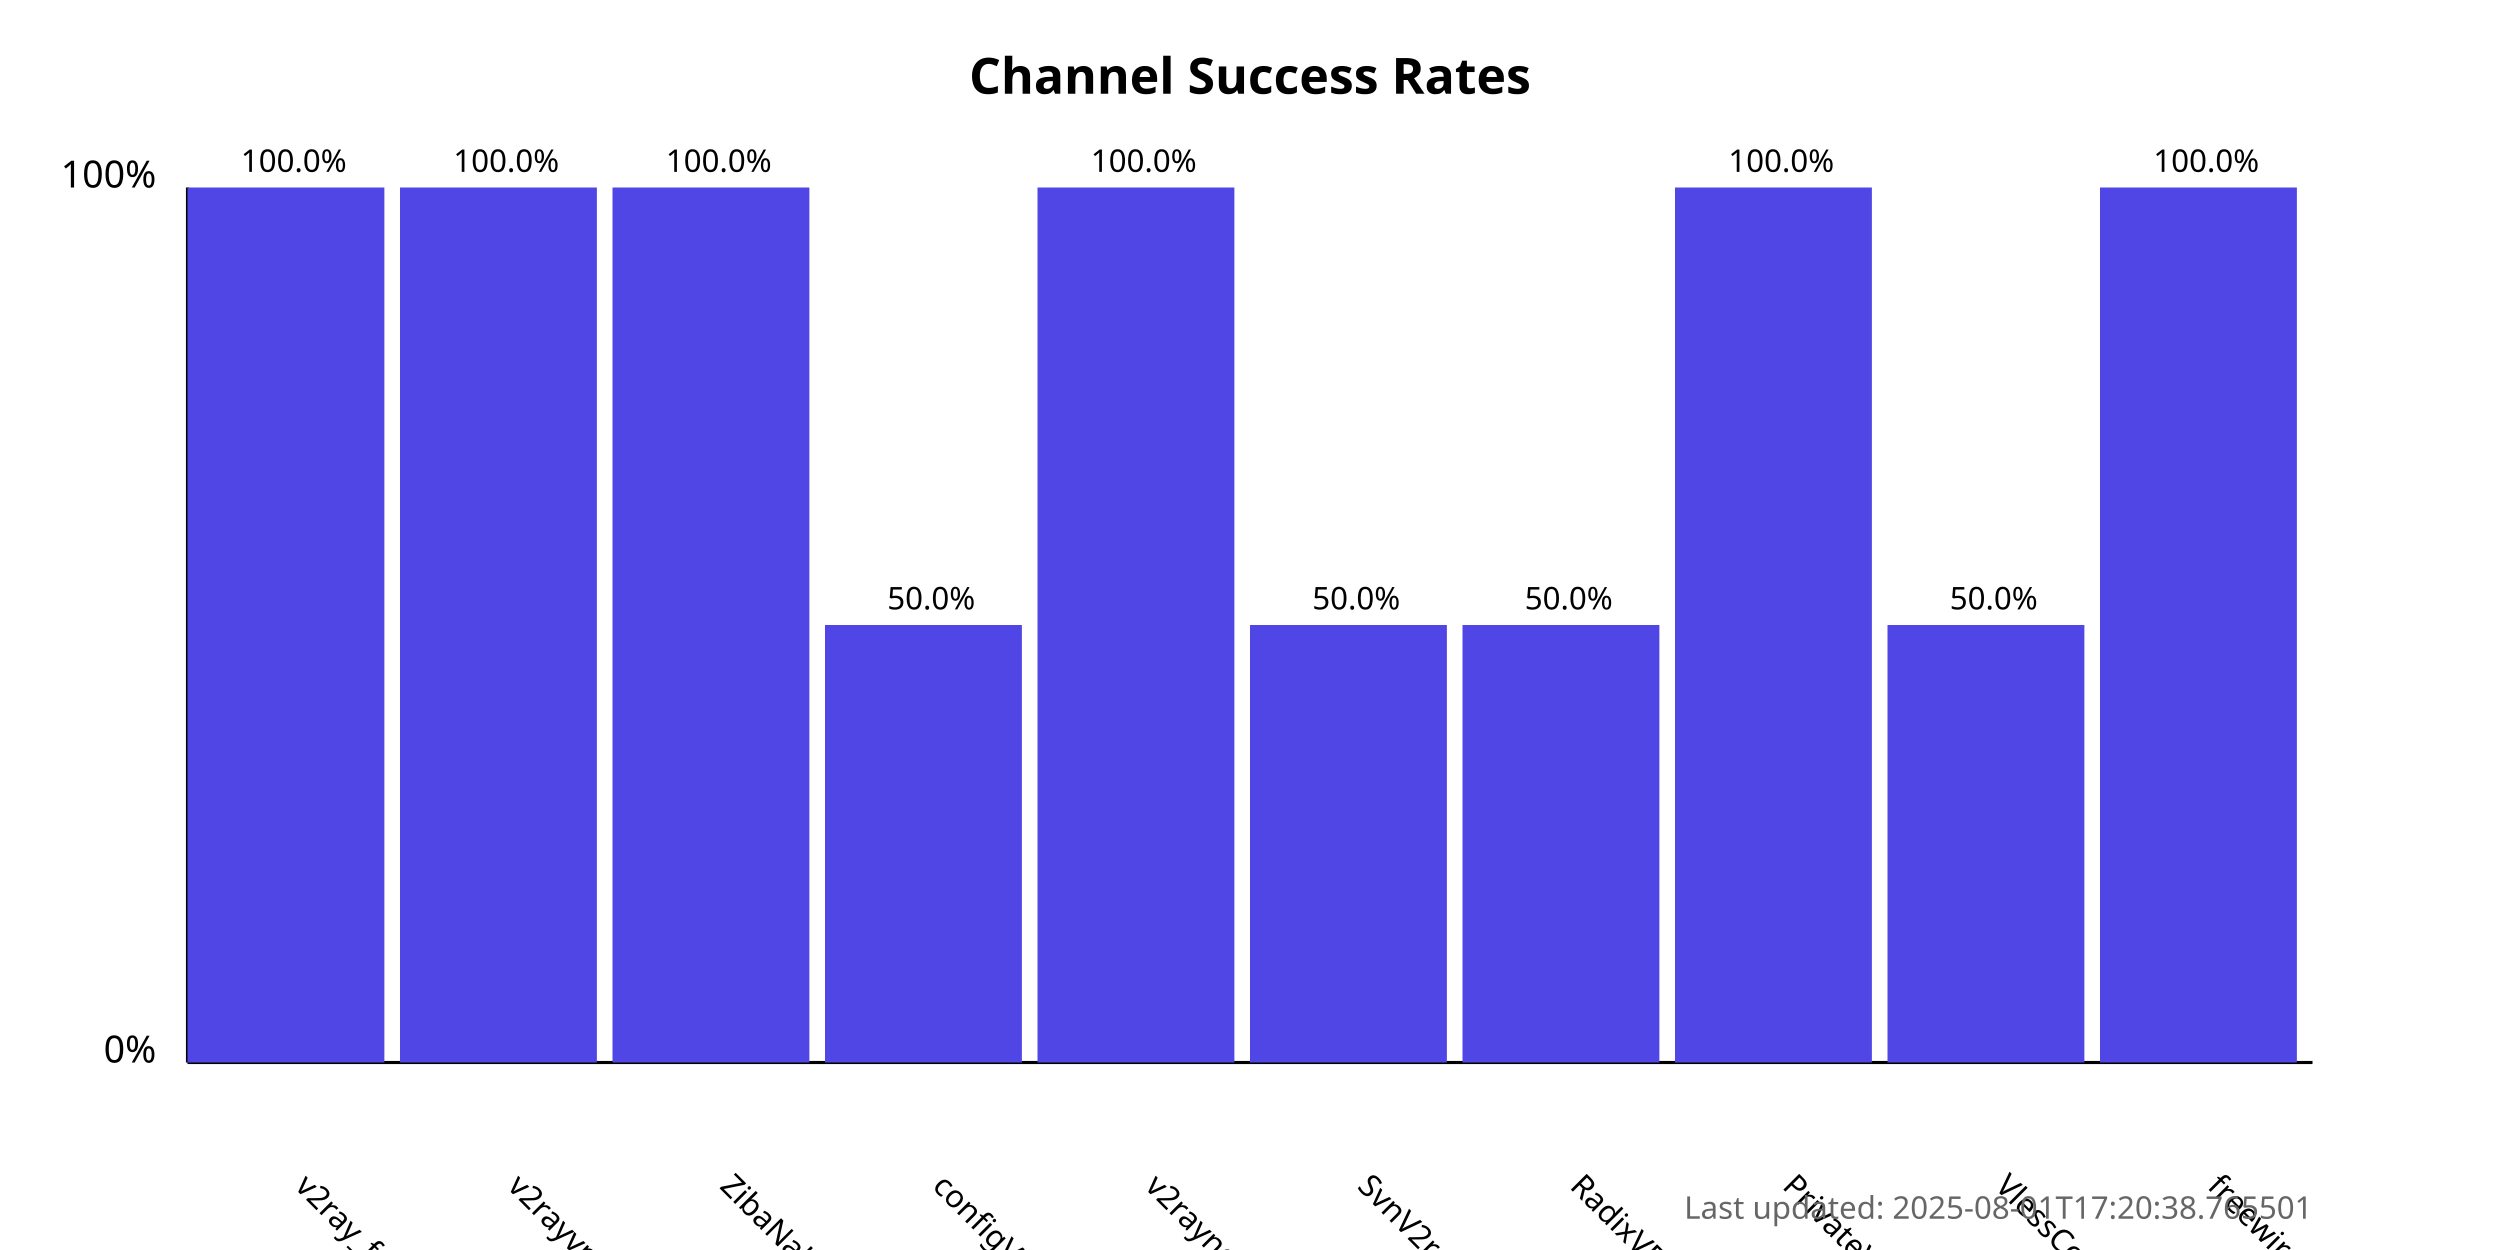
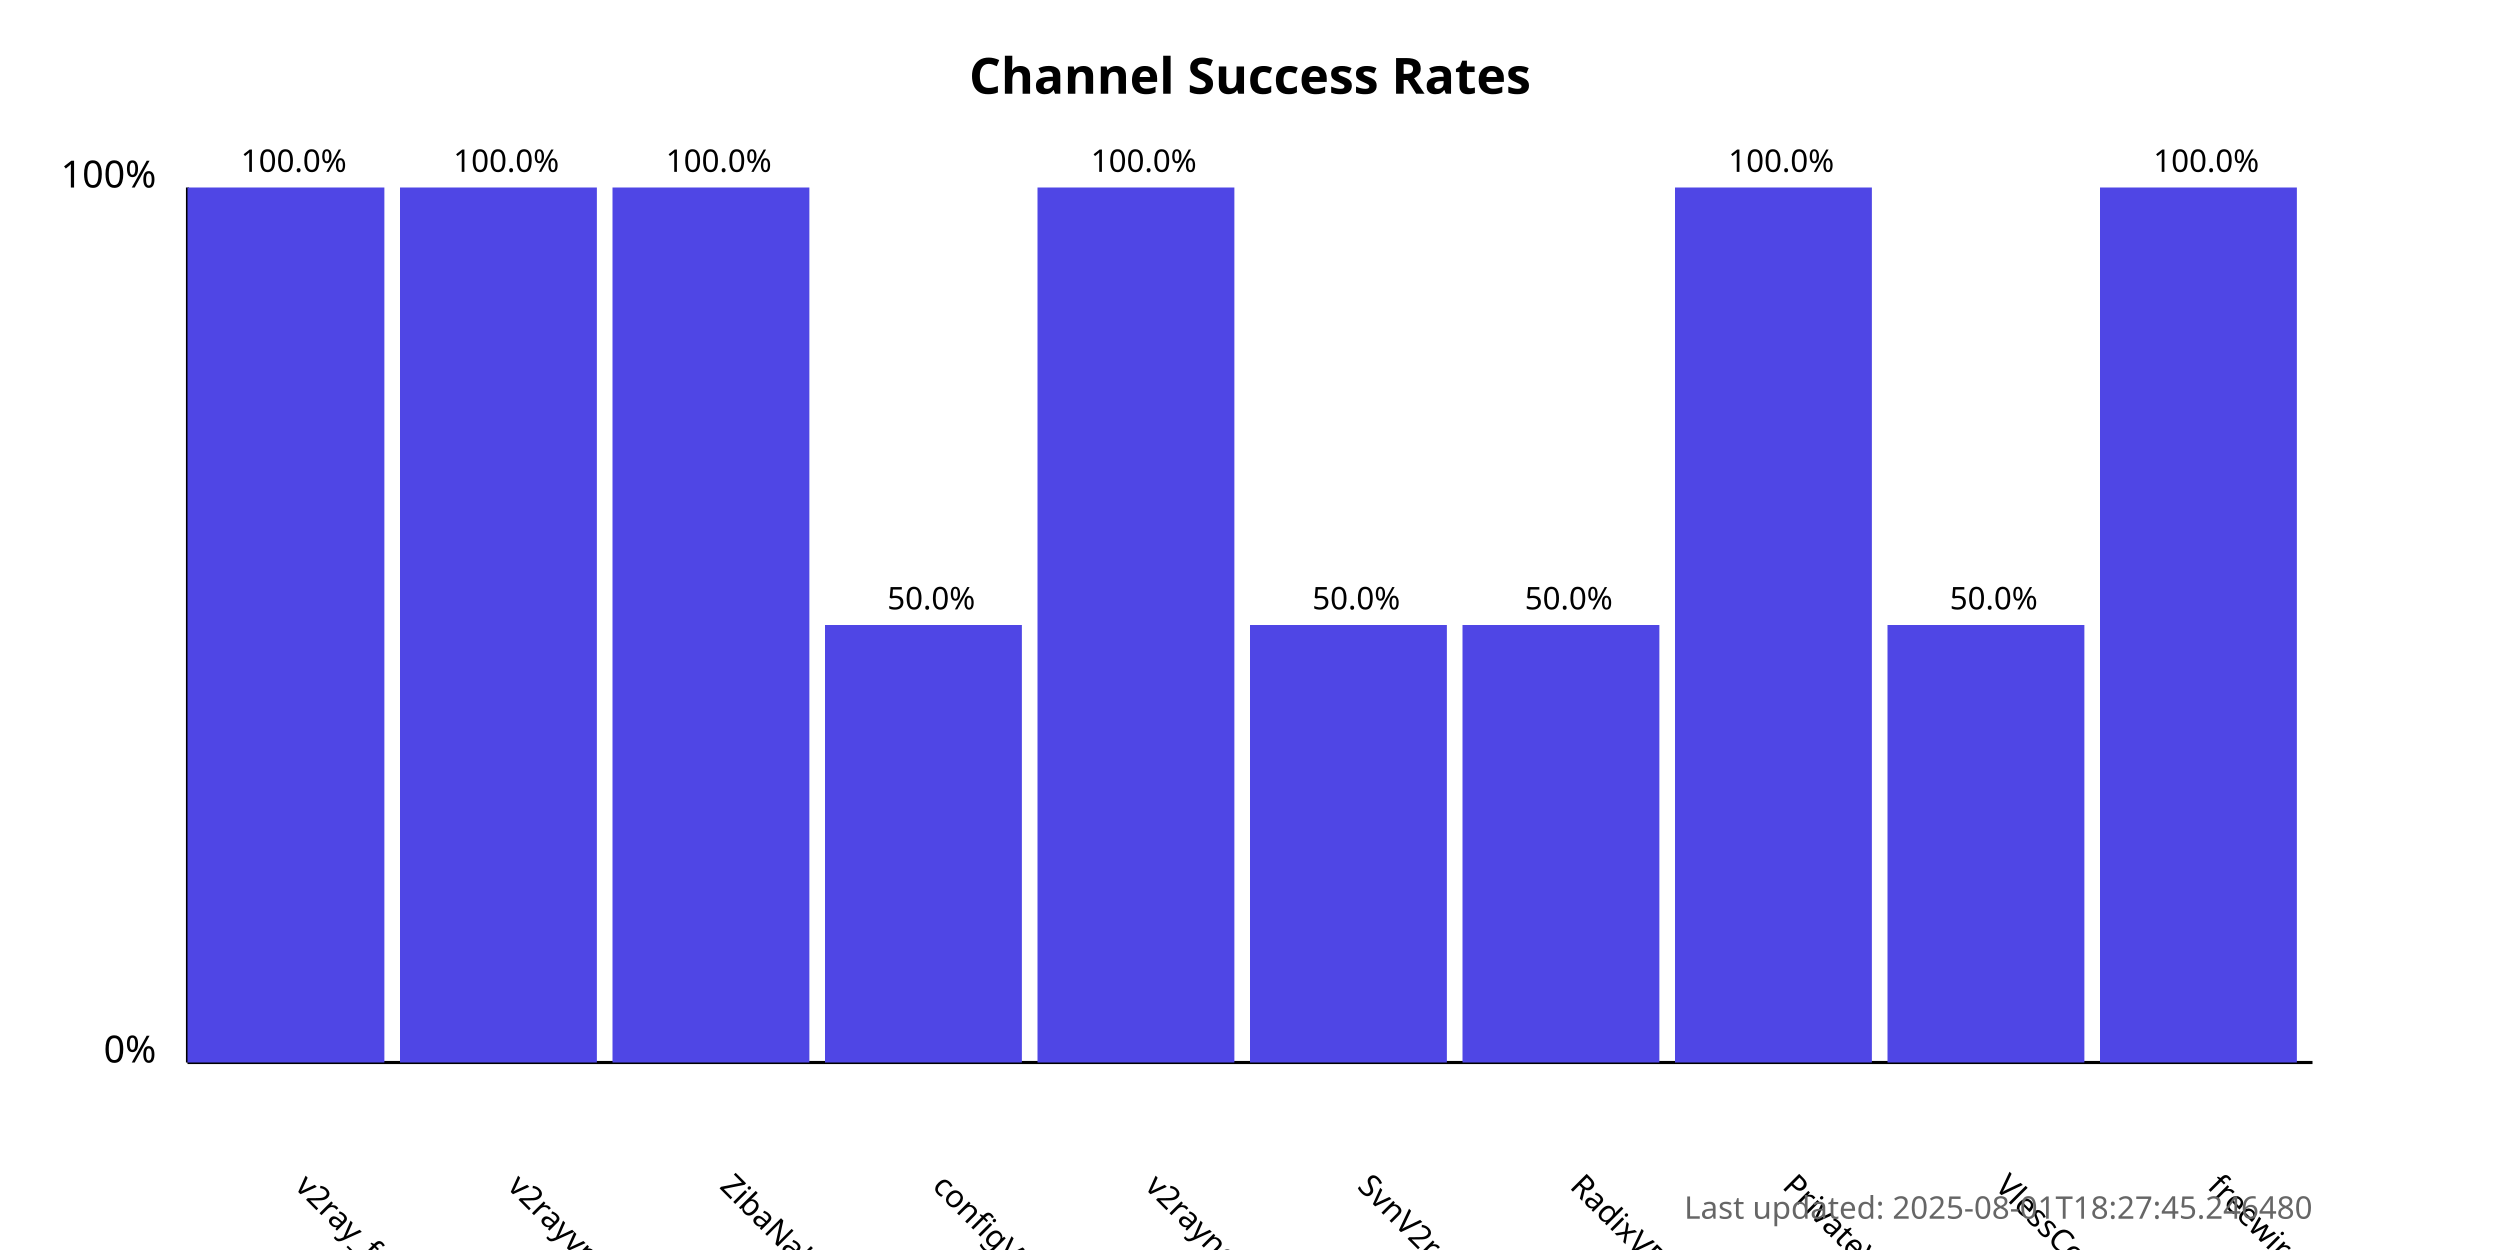
<svg xmlns="http://www.w3.org/2000/svg" width="800" height="400">
  <style>
            .chart-title { font: bold 16px sans-serif; }
            .axis-label { font: 12px sans-serif; }
            .tick-label { font: 10px sans-serif; }
            .bar { fill: #4f46e5; }
            .bar:hover { fill: #6366f1; }
            .timestamp { font: 10px sans-serif; fill: #666; }
        </style>
  <text x="400.0" y="30" text-anchor="middle" class="chart-title">
            Channel Success Rates
        </text>
  <line x1="60" y1="340" x2="60" y2="60" stroke="black" stroke-width="1" />
  <line x1="60" y1="340" x2="740" y2="340" stroke="black" stroke-width="1" />
  <text x="50" y="340" text-anchor="end" class="axis-label">0%</text>
  <text x="50" y="60" text-anchor="end" class="axis-label">100%</text>
  <g>
    <rect x="60" y="60.0" width="63.0" height="280.0" class="bar" />
    <text x="94.0" y="380" transform="rotate(45, 94.0, 380)" text-anchor="start" class="tick-label">
                v2ray_free_conf
            </text>
    <text x="94.0" y="55.0" text-anchor="middle" class="tick-label">
                100.0%
            </text>
  </g>
  <g>
    <rect x="128.0" y="60.0" width="63.0" height="280.0" class="bar" />
    <text x="162.0" y="380" transform="rotate(45, 162.0, 380)" text-anchor="start" class="tick-label">
                v2rayvpno
            </text>
    <text x="162.0" y="55.0" text-anchor="middle" class="tick-label">
                100.0%
            </text>
  </g>
  <g>
    <rect x="196.0" y="60.0" width="63.0" height="280.0" class="bar" />
    <text x="230.0" y="380" transform="rotate(45, 230.0, 380)" text-anchor="start" class="tick-label">
                ZibaNabz
            </text>
    <text x="230.0" y="55.0" text-anchor="middle" class="tick-label">
                100.0%
            </text>
  </g>
  <g>
    <rect x="264.0" y="200.0" width="63.0" height="140.0" class="bar" />
    <text x="298.0" y="380" transform="rotate(45, 298.0, 380)" text-anchor="start" class="tick-label">
                configV2rayForFree
            </text>
    <text x="298.0" y="195.0" text-anchor="middle" class="tick-label">
                50.0%
            </text>
  </g>
  <g>
    <rect x="332.0" y="60.0" width="63.0" height="280.0" class="bar" />
    <text x="366.0" y="380" transform="rotate(45, 366.0, 380)" text-anchor="start" class="tick-label">
                v2rayngvpn
            </text>
    <text x="366.0" y="55.0" text-anchor="middle" class="tick-label">
                100.0%
            </text>
  </g>
  <g>
    <rect x="400.0" y="200.0" width="63.0" height="140.0" class="bar" />
    <text x="434.0" y="380" transform="rotate(45, 434.0, 380)" text-anchor="start" class="tick-label">
                SvnV2ray
            </text>
    <text x="434.0" y="195.0" text-anchor="middle" class="tick-label">
                50.0%
            </text>
  </g>
  <g>
    <rect x="468.0" y="200.0" width="63.0" height="140.0" class="bar" />
    <text x="502.0" y="380" transform="rotate(45, 502.0, 380)" text-anchor="start" class="tick-label">
                RadixVPN
            </text>
    <text x="502.0" y="195.0" text-anchor="middle" class="tick-label">
                50.0%
            </text>
  </g>
  <g>
    <rect x="536.0" y="60.0" width="63.0" height="280.0" class="bar" />
    <text x="570.0" y="380" transform="rotate(45, 570.0, 380)" text-anchor="start" class="tick-label">
                PrivateVPNs
            </text>
    <text x="570.0" y="55.0" text-anchor="middle" class="tick-label">
                100.0%
            </text>
  </g>
  <g>
    <rect x="604.0" y="200.0" width="63.0" height="140.0" class="bar" />
    <text x="638.0" y="380" transform="rotate(45, 638.0, 380)" text-anchor="start" class="tick-label">
                VlessConfig
            </text>
    <text x="638.0" y="195.0" text-anchor="middle" class="tick-label">
                50.0%
            </text>
  </g>
  <g>
    <rect x="672.0" y="60.0" width="63.0" height="280.0" class="bar" />
    <text x="706.0" y="380" transform="rotate(45, 706.0, 380)" text-anchor="start" class="tick-label">
                freewireguard
            </text>
    <text x="706.0" y="55.0" text-anchor="middle" class="tick-label">
                100.0%
            </text>
  </g>
  <text x="740" y="390" text-anchor="end" class="timestamp">
-             Last updated: 2025-08-01T17:20:38.765501
+             Last updated: 2025-08-01T18:27:45.246480
        </text>
</svg>
